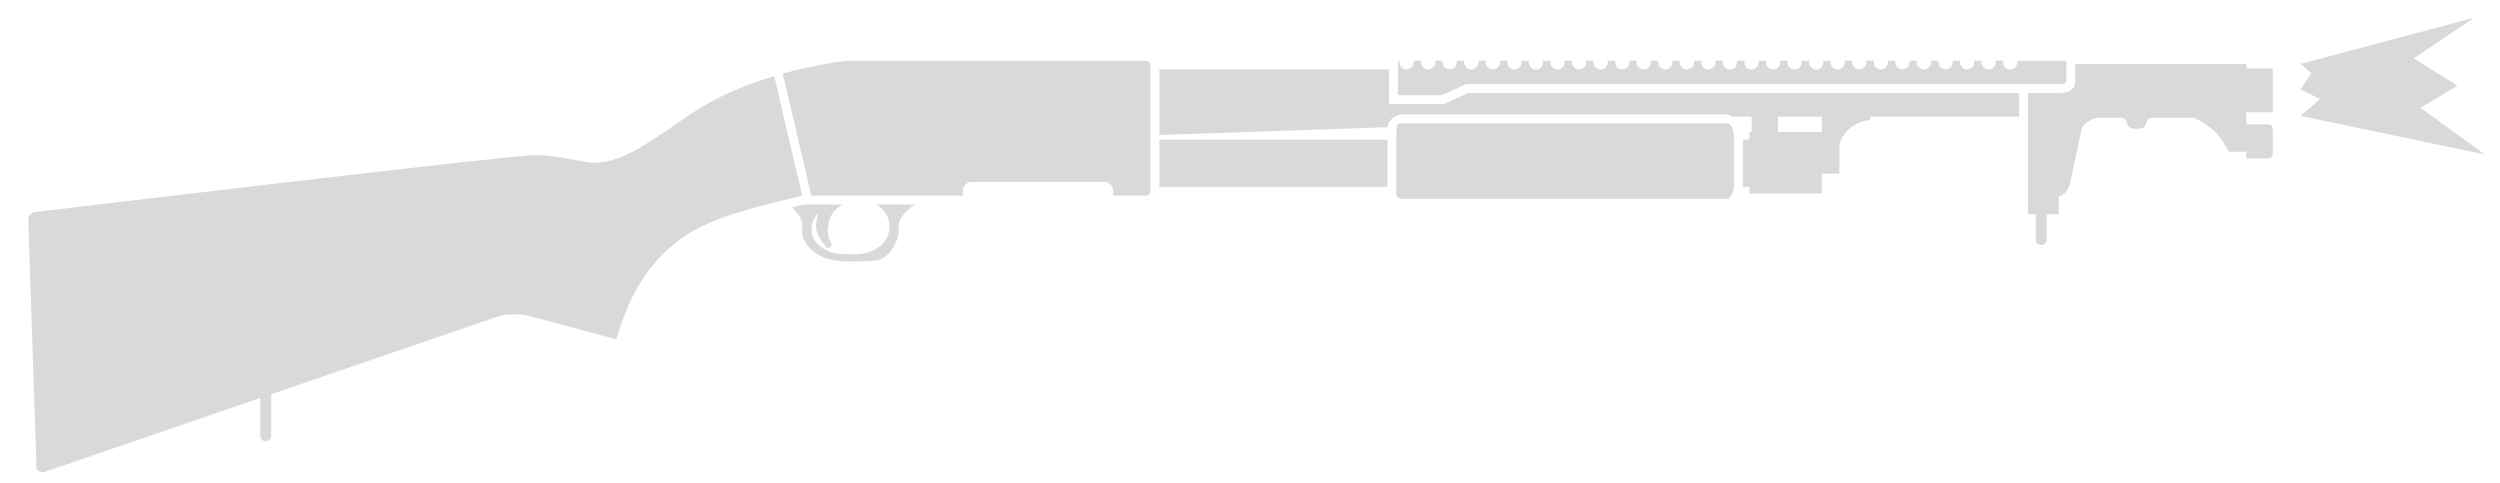
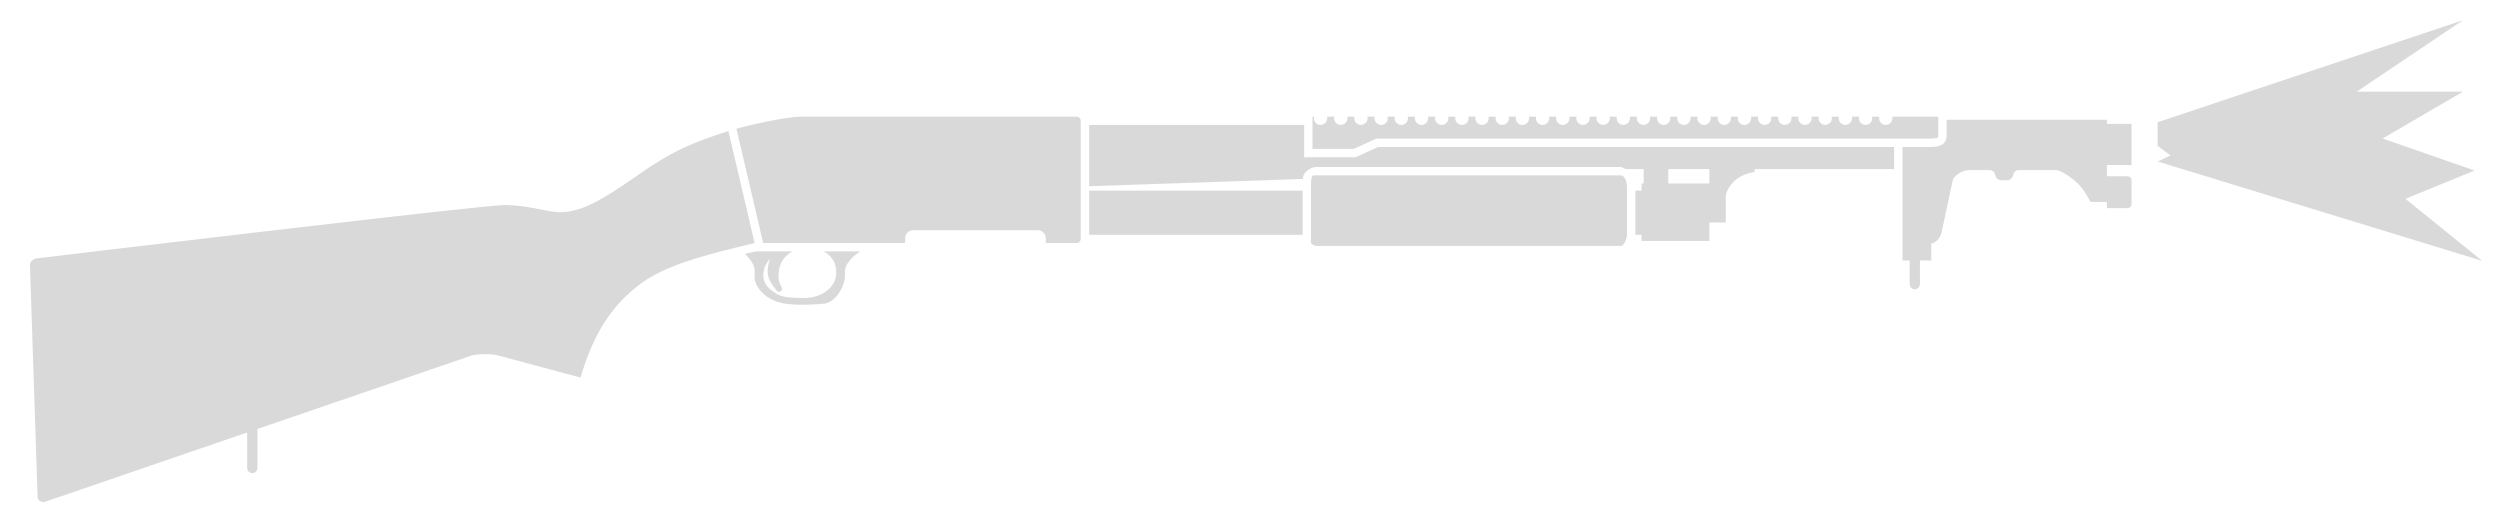
- <svg xmlns="http://www.w3.org/2000/svg" width="88" height="17" viewBox="0 0 88 17" fill="none">
-   <path d="M80.98 2.249L87.087 0.626L84.962 2.055L86.503 3.018L85.2 3.796L87.469 5.439L80.98 4.079L81.666 3.49L80.98 3.141L81.36 2.574L80.98 2.249Z" fill="#D9D9D9" />
-   <path d="M40.496 6.734V2.289C40.495 2.205 40.427 2.137 40.342 2.137H29.897C29.669 2.137 28.552 2.311 27.553 2.589L28.559 6.886L33.893 6.886V6.713C33.893 6.542 34.032 6.404 34.202 6.404H38.875C39.045 6.404 39.184 6.542 39.184 6.713V6.886H40.342C40.427 6.886 40.495 6.818 40.496 6.734Z" fill="#D9D9D9" />
-   <path d="M72.45 2.962C72.666 2.962 72.722 2.912 72.722 2.912C72.731 2.903 72.734 2.869 72.734 2.832V2.137H71.003C71.007 2.155 71.01 2.175 71.01 2.195C71.01 2.333 70.895 2.445 70.757 2.446C70.619 2.445 70.507 2.333 70.507 2.195C70.507 2.175 70.51 2.155 70.514 2.137H70.244C70.248 2.155 70.251 2.175 70.251 2.195C70.251 2.333 70.139 2.445 70.001 2.446C69.863 2.445 69.749 2.333 69.749 2.195C69.749 2.175 69.751 2.155 69.755 2.137H69.485C69.49 2.155 69.492 2.175 69.492 2.195C69.492 2.333 69.377 2.445 69.24 2.446C69.102 2.445 68.99 2.333 68.99 2.195C68.99 2.175 68.992 2.155 68.997 2.137H68.727C68.731 2.155 68.733 2.175 68.733 2.195C68.733 2.333 68.622 2.445 68.484 2.446C68.346 2.445 68.231 2.333 68.231 2.195C68.231 2.175 68.234 2.155 68.238 2.137H67.968C67.972 2.155 67.974 2.175 67.974 2.195C67.974 2.333 67.863 2.445 67.725 2.446C67.587 2.445 67.472 2.333 67.472 2.195C67.472 2.175 67.475 2.155 67.479 2.137H67.209C67.213 2.155 67.216 2.175 67.216 2.195C67.216 2.333 67.101 2.445 66.963 2.446C66.825 2.445 66.714 2.333 66.714 2.195C66.714 2.175 66.716 2.155 66.72 2.137H66.45C66.454 2.155 66.457 2.175 66.457 2.195C66.457 2.333 66.345 2.445 66.207 2.446C66.069 2.445 65.955 2.333 65.955 2.195C65.955 2.175 65.957 2.155 65.962 2.137H65.691C65.696 2.155 65.698 2.175 65.698 2.195C65.698 2.333 65.584 2.445 65.446 2.446C65.308 2.445 65.196 2.333 65.196 2.195C65.196 2.175 65.198 2.155 65.203 2.137H64.933C64.937 2.155 64.939 2.175 64.939 2.195C64.939 2.333 64.825 2.445 64.687 2.446C64.549 2.445 64.437 2.333 64.437 2.195C64.437 2.175 64.44 2.155 64.444 2.137H64.174C64.178 2.155 64.181 2.175 64.181 2.195C64.181 2.333 64.069 2.445 63.931 2.446C63.793 2.445 63.679 2.333 63.679 2.195C63.679 2.175 63.681 2.155 63.685 2.137H63.415C63.419 2.155 63.422 2.175 63.422 2.195C63.422 2.333 63.307 2.445 63.169 2.446C63.031 2.445 62.92 2.333 62.92 2.195C62.92 2.175 62.922 2.155 62.926 2.137H62.656C62.661 2.155 62.663 2.175 62.663 2.195C62.663 2.333 62.551 2.445 62.413 2.446C62.276 2.445 62.161 2.333 62.161 2.195C62.161 2.175 62.163 2.155 62.168 2.137H61.898C61.902 2.155 61.904 2.175 61.904 2.195C61.904 2.333 61.79 2.445 61.652 2.446C61.514 2.445 61.402 2.333 61.402 2.195C61.402 2.175 61.405 2.155 61.409 2.137H61.139C61.143 2.155 61.145 2.175 61.145 2.195C61.145 2.333 61.031 2.445 60.893 2.446C60.755 2.445 60.644 2.333 60.644 2.195C60.644 2.175 60.646 2.155 60.65 2.137H60.38C60.384 2.155 60.387 2.175 60.387 2.195C60.387 2.333 60.275 2.445 60.137 2.446C59.999 2.445 59.885 2.333 59.885 2.195C59.885 2.175 59.887 2.155 59.891 2.137H59.621C59.626 2.155 59.628 2.175 59.628 2.195C59.628 2.333 59.513 2.445 59.375 2.446C59.237 2.445 59.126 2.333 59.126 2.195C59.126 2.175 59.128 2.155 59.133 2.137H58.862C58.867 2.155 58.869 2.175 58.869 2.195C58.869 2.333 58.758 2.445 58.62 2.446C58.482 2.445 58.367 2.333 58.367 2.195C58.367 2.175 58.37 2.155 58.374 2.137H58.104C58.108 2.155 58.11 2.175 58.11 2.195C58.11 2.333 57.996 2.445 57.858 2.446C57.72 2.445 57.608 2.333 57.608 2.195C57.608 2.175 57.611 2.155 57.615 2.137H57.345C57.349 2.155 57.352 2.175 57.352 2.195C57.352 2.333 57.24 2.445 57.102 2.446C56.964 2.445 56.85 2.333 56.85 2.195C56.85 2.175 56.852 2.155 56.856 2.137H56.586C56.59 2.155 56.593 2.175 56.593 2.195C56.593 2.333 56.478 2.445 56.34 2.446C56.202 2.445 56.091 2.333 56.091 2.195C56.091 2.175 56.093 2.155 56.098 2.137H55.827C55.832 2.155 55.834 2.175 55.834 2.195C55.834 2.333 55.719 2.445 55.582 2.446C55.444 2.445 55.332 2.333 55.332 2.195C55.332 2.175 55.334 2.155 55.339 2.137H55.069C55.073 2.155 55.075 2.175 55.075 2.195C55.075 2.333 54.964 2.445 54.826 2.446C54.688 2.445 54.573 2.333 54.573 2.195C54.573 2.175 54.576 2.155 54.58 2.137H54.31C54.314 2.155 54.316 2.175 54.316 2.195C54.316 2.333 54.205 2.445 54.067 2.446C53.929 2.445 53.815 2.333 53.815 2.195C53.815 2.175 53.817 2.155 53.821 2.137H53.551C53.555 2.155 53.558 2.175 53.558 2.195C53.558 2.333 53.443 2.445 53.305 2.446C53.167 2.445 53.056 2.333 53.056 2.195C53.056 2.175 53.058 2.155 53.062 2.137H52.792C52.797 2.155 52.799 2.175 52.799 2.195C52.799 2.333 52.684 2.445 52.547 2.446C52.409 2.445 52.297 2.333 52.297 2.195C52.297 2.175 52.299 2.155 52.304 2.137H52.033C52.038 2.155 52.04 2.175 52.04 2.195C52.04 2.333 51.929 2.445 51.791 2.446C51.653 2.445 51.538 2.333 51.538 2.195C51.538 2.175 51.541 2.155 51.545 2.137H51.275C51.279 2.155 51.281 2.175 51.281 2.195C51.281 2.333 51.167 2.445 51.029 2.446C50.891 2.445 50.779 2.333 50.779 2.195C50.779 2.175 50.782 2.155 50.786 2.137H50.516C50.52 2.155 50.523 2.175 50.523 2.195C50.523 2.333 50.408 2.445 50.27 2.446C50.132 2.445 50.021 2.333 50.021 2.195C50.021 2.175 50.023 2.155 50.027 2.137H49.757C49.762 2.155 49.764 2.175 49.764 2.195C49.764 2.333 49.649 2.445 49.511 2.446C49.373 2.445 49.262 2.333 49.262 2.195C49.262 2.175 49.264 2.155 49.269 2.137H49.209V3.348H50.758L51.607 2.962L72.45 2.962Z" fill="#D9D9D9" />
-   <path d="M73.049 2.832L73.049 2.253H79.072L79.072 2.407H79.999V3.952H79.072V4.376H79.845C79.93 4.376 79.999 4.445 79.999 4.531V5.419C79.999 5.504 79.93 5.573 79.845 5.573H79.072L79.072 5.342H78.454C78.454 5.342 78.227 4.859 77.914 4.589C77.601 4.318 77.296 4.145 77.161 4.145H75.751C75.751 4.145 75.597 4.145 75.558 4.299C75.501 4.531 75.385 4.531 75.211 4.531C75.037 4.531 74.921 4.531 74.863 4.299C74.825 4.145 74.67 4.145 74.67 4.145H73.879C73.628 4.145 73.319 4.376 73.28 4.511L72.855 6.5C72.784 6.738 72.624 6.886 72.469 6.906V7.543H72.044V8.431C72.044 8.537 71.958 8.624 71.851 8.624C71.745 8.624 71.658 8.537 71.658 8.431V7.543H71.388L71.388 3.276H72.45C72.952 3.276 73.049 3.063 73.049 2.832Z" fill="#D9D9D9" />
-   <path fill-rule="evenodd" clip-rule="evenodd" d="M71.074 3.276L51.675 3.276L50.826 3.662H48.895L48.895 2.446H40.81V4.752L48.848 4.477C48.848 4.202 49.151 4.055 49.3 4.029H60.808C60.813 4.029 60.906 4.057 60.976 4.106H61.657V4.647H61.58V4.917H61.348L61.348 6.539C61.348 6.632 61.333 6.731 61.303 6.826C61.33 6.748 61.344 6.665 61.347 6.577H61.58V6.809H64.129L64.129 6.114H64.746V5.11C64.746 5.11 64.746 4.878 65.055 4.569C65.364 4.26 65.828 4.222 65.828 4.222V4.106L71.074 4.106V3.276ZM62.584 4.106L64.129 4.106L64.129 4.647H62.584V4.106Z" fill="#D9D9D9" />
-   <path d="M40.81 6.577H48.837V4.917H40.81V6.577Z" fill="#D9D9D9" />
-   <path d="M27.501 7.065C27.737 7.007 27.982 6.947 28.236 6.886L27.252 2.677C27.148 2.71 27.048 2.742 26.952 2.774C26.884 2.797 26.817 2.819 26.752 2.841C25.648 3.218 24.947 3.568 23.95 4.26C23.874 4.313 23.799 4.365 23.726 4.416C22.622 5.18 21.771 5.728 20.938 5.728C20.911 5.728 20.883 5.727 20.855 5.726C20.659 5.716 20.445 5.673 20.2 5.625C20.155 5.616 20.108 5.607 20.061 5.598C19.728 5.533 19.34 5.467 18.872 5.458C18.773 5.456 18.423 5.485 17.887 5.539C16.238 5.704 12.827 6.096 9.518 6.483C5.288 6.978 1.225 7.465 1.225 7.465C1.186 7.469 1.097 7.518 1.072 7.542C1.022 7.591 0.994 7.652 0.994 7.694L1.283 16.464C1.284 16.475 1.286 16.488 1.291 16.499C1.326 16.581 1.469 16.651 1.554 16.617L9.161 14.008V15.343C9.161 15.45 9.247 15.536 9.354 15.536C9.46 15.536 9.547 15.45 9.547 15.343V13.876L17.598 11.115C17.791 11.057 18.332 11.037 18.602 11.115L21.691 11.945C22.174 10.304 22.858 9.227 23.959 8.412C24.106 8.303 24.264 8.202 24.435 8.107C25.09 7.744 25.919 7.476 26.934 7.209C27.117 7.161 27.306 7.114 27.501 7.065Z" fill="#D9D9D9" />
-   <path d="M27.873 7.297C28.077 7.484 28.236 7.73 28.236 7.89V8.18C28.236 8.508 28.622 9.049 29.375 9.165C29.799 9.23 30.424 9.211 30.862 9.165C31.229 9.126 31.634 8.585 31.634 8.083V7.929C31.634 7.718 31.849 7.437 32.206 7.2H30.827C30.892 7.233 30.948 7.27 30.997 7.311C31.229 7.504 31.306 7.736 31.306 8.006C31.306 8.489 30.843 8.971 30.032 8.952C30.02 8.952 29.952 8.95 29.94 8.95C29.621 8.944 29.322 8.937 29.105 8.817C28.758 8.624 28.555 8.412 28.564 8.083C28.571 7.831 28.665 7.637 28.815 7.486C28.739 7.722 28.704 7.903 28.738 8.083C28.778 8.292 28.886 8.456 29.086 8.701C29.144 8.772 29.317 8.675 29.26 8.566C29.105 8.276 29.125 8.103 29.163 7.871C29.202 7.633 29.33 7.395 29.653 7.2H28.273L28.205 7.217C28.092 7.244 27.981 7.271 27.873 7.297Z" fill="#D9D9D9" />
-   <path d="M49.199 4.371C49.178 4.405 49.151 4.494 49.151 4.685V6.848C49.151 6.887 49.162 6.903 49.179 6.92C49.203 6.943 49.252 6.972 49.34 6.997H60.808C60.819 6.997 60.869 6.989 60.934 6.887C60.996 6.789 61.034 6.654 61.034 6.539V4.801C61.034 4.655 60.996 4.523 60.943 4.438C60.892 4.359 60.846 4.343 60.808 4.343H49.3C49.245 4.343 49.221 4.353 49.214 4.356C49.209 4.358 49.206 4.36 49.199 4.371Z" fill="#D9D9D9" />
+ <svg xmlns="http://www.w3.org/2000/svg" width="83" height="17" viewBox="0 0 83 17" fill="none">
+   <path d="M35.88 7.934V4.009C35.88 3.934 35.819 3.874 35.744 3.874H26.519C26.318 3.874 25.332 4.028 24.45 4.273L25.338 8.068L30.049 8.068V7.915C30.049 7.764 30.171 7.642 30.322 7.642H34.448C34.599 7.642 34.721 7.764 34.721 7.915V8.068H35.744C35.819 8.068 35.88 8.008 35.88 7.934Z" fill="#D9D9D9" />
+   <path d="M64.1 4.602C64.291 4.602 64.34 4.559 64.34 4.559C64.349 4.551 64.351 4.521 64.351 4.488V3.874H62.822C62.826 3.89 62.828 3.907 62.828 3.925C62.828 4.047 62.727 4.146 62.605 4.147C62.483 4.146 62.385 4.047 62.385 3.925C62.385 3.907 62.387 3.89 62.391 3.874H62.152C62.156 3.89 62.158 3.907 62.158 3.925C62.158 4.047 62.059 4.146 61.938 4.147C61.816 4.146 61.715 4.047 61.715 3.925C61.715 3.907 61.717 3.89 61.721 3.874H61.482C61.486 3.89 61.488 3.907 61.488 3.925C61.488 4.047 61.387 4.146 61.265 4.147C61.143 4.146 61.045 4.047 61.045 3.925C61.045 3.907 61.047 3.89 61.05 3.874H60.812C60.816 3.89 60.818 3.907 60.818 3.925C60.818 4.047 60.719 4.146 60.597 4.147C60.476 4.146 60.374 4.047 60.374 3.925C60.374 3.907 60.377 3.89 60.38 3.874H60.142C60.146 3.89 60.148 3.907 60.148 3.925C60.148 4.047 60.049 4.146 59.927 4.147C59.806 4.146 59.704 4.047 59.704 3.925C59.704 3.907 59.706 3.89 59.71 3.874H59.472C59.475 3.89 59.478 3.907 59.478 3.925C59.478 4.047 59.376 4.146 59.255 4.147C59.133 4.146 59.034 4.047 59.034 3.925C59.034 3.907 59.036 3.89 59.04 3.874H58.802C58.805 3.89 58.807 3.907 58.807 3.925C58.807 4.047 58.709 4.146 58.587 4.147C58.465 4.146 58.364 4.047 58.364 3.925C58.364 3.907 58.366 3.89 58.37 3.874H58.132C58.135 3.89 58.137 3.907 58.137 3.925C58.137 4.047 58.036 4.146 57.914 4.147C57.793 4.146 57.694 4.047 57.694 3.925C57.694 3.907 57.696 3.89 57.7 3.874H57.461C57.465 3.89 57.467 3.907 57.467 3.925C57.467 4.047 57.366 4.146 57.244 4.147C57.123 4.146 57.024 4.047 57.024 3.925C57.024 3.907 57.026 3.89 57.03 3.874H56.791C56.795 3.89 56.797 3.907 56.797 3.925C56.797 4.047 56.699 4.146 56.577 4.147C56.455 4.146 56.354 4.047 56.354 3.925C56.354 3.907 56.356 3.89 56.36 3.874H56.121C56.125 3.89 56.127 3.907 56.127 3.925C56.127 4.047 56.026 4.146 55.904 4.147C55.782 4.146 55.684 4.047 55.684 3.925C55.684 3.907 55.686 3.89 55.69 3.874H55.451C55.455 3.89 55.457 3.907 55.457 3.925C55.457 4.047 55.358 4.146 55.237 4.147C55.115 4.146 55.014 4.047 55.014 3.925C55.014 3.907 55.016 3.89 55.02 3.874H54.781C54.785 3.89 54.787 3.907 54.787 3.925C54.787 4.047 54.686 4.146 54.564 4.147C54.442 4.146 54.343 4.047 54.343 3.925C54.343 3.907 54.346 3.89 54.349 3.874H54.111C54.115 3.89 54.117 3.907 54.117 3.925C54.117 4.047 54.016 4.146 53.894 4.147C53.772 4.146 53.673 4.047 53.673 3.925C53.673 3.907 53.675 3.89 53.679 3.874H53.441C53.445 3.89 53.447 3.907 53.447 3.925C53.447 4.047 53.348 4.146 53.226 4.147C53.104 4.146 53.003 4.047 53.003 3.925C53.003 3.907 53.005 3.89 53.009 3.874H52.771C52.775 3.89 52.776 3.907 52.776 3.925C52.776 4.047 52.675 4.146 52.553 4.147C52.432 4.146 52.333 4.047 52.333 3.925C52.333 3.907 52.335 3.89 52.339 3.874H52.1C52.104 3.89 52.106 3.907 52.106 3.925C52.106 4.047 52.008 4.146 51.886 4.147C51.764 4.146 51.663 4.047 51.663 3.925C51.663 3.907 51.665 3.89 51.669 3.874H51.43C51.434 3.89 51.436 3.907 51.436 3.925C51.436 4.047 51.335 4.146 51.213 4.147C51.092 4.146 50.993 4.047 50.993 3.925C50.993 3.907 50.995 3.89 50.999 3.874H50.76C50.764 3.89 50.766 3.907 50.766 3.925C50.766 4.047 50.668 4.146 50.546 4.147C50.424 4.146 50.323 4.047 50.323 3.925C50.323 3.907 50.325 3.89 50.329 3.874H50.09C50.094 3.89 50.096 3.907 50.096 3.925C50.096 4.047 49.995 4.146 49.873 4.147C49.751 4.146 49.653 4.047 49.653 3.925C49.653 3.907 49.655 3.89 49.659 3.874H49.42C49.424 3.89 49.426 3.907 49.426 3.925C49.426 4.047 49.325 4.146 49.203 4.147C49.081 4.146 48.983 4.047 48.983 3.925C48.983 3.907 48.985 3.89 48.989 3.874H48.75C48.754 3.89 48.756 3.907 48.756 3.925C48.756 4.047 48.657 4.146 48.535 4.147C48.414 4.146 48.312 4.047 48.312 3.925C48.312 3.907 48.315 3.89 48.318 3.874H48.08C48.084 3.89 48.086 3.907 48.086 3.925C48.086 4.047 47.987 4.146 47.865 4.147C47.744 4.146 47.642 4.047 47.642 3.925C47.642 3.907 47.645 3.89 47.648 3.874H47.41C47.414 3.89 47.416 3.907 47.416 3.925C47.416 4.047 47.315 4.146 47.193 4.147C47.071 4.146 46.972 4.047 46.972 3.925C46.972 3.907 46.974 3.89 46.978 3.874H46.74C46.743 3.89 46.745 3.907 46.745 3.925C46.745 4.047 46.644 4.146 46.523 4.147C46.401 4.146 46.302 4.047 46.302 3.925C46.302 3.907 46.304 3.89 46.308 3.874H46.069C46.073 3.89 46.075 3.907 46.075 3.925C46.075 4.047 45.977 4.146 45.855 4.147C45.733 4.146 45.632 4.047 45.632 3.925C45.632 3.907 45.634 3.89 45.638 3.874H45.399C45.403 3.89 45.405 3.907 45.405 3.925C45.405 4.047 45.304 4.146 45.182 4.147C45.06 4.146 44.962 4.047 44.962 3.925C44.962 3.907 44.964 3.89 44.968 3.874H44.729C44.733 3.89 44.735 3.907 44.735 3.925C44.735 4.047 44.634 4.146 44.512 4.147C44.39 4.146 44.292 4.047 44.292 3.925C44.292 3.907 44.294 3.89 44.298 3.874H44.059C44.063 3.89 44.065 3.907 44.065 3.925C44.065 4.047 43.964 4.146 43.842 4.147C43.72 4.146 43.622 4.047 43.622 3.925C43.622 3.907 43.624 3.89 43.628 3.874H43.575V4.943H44.943L45.693 4.602L64.1 4.602Z" fill="#D9D9D9" />
+   <path d="M64.629 4.488L64.629 3.976H69.949L69.949 4.112H70.767V5.477H69.949V5.852H70.631C70.706 5.852 70.767 5.913 70.767 5.988V6.772C70.767 6.848 70.706 6.909 70.631 6.909H69.949L69.949 6.704H69.403C69.403 6.704 69.202 6.278 68.926 6.039C68.649 5.801 68.38 5.647 68.261 5.647H67.016C67.016 5.647 66.88 5.647 66.846 5.784C66.794 5.988 66.692 5.988 66.539 5.988C66.385 5.988 66.283 5.988 66.232 5.784C66.198 5.647 66.061 5.647 66.061 5.647H65.362C65.14 5.647 64.868 5.852 64.834 5.971L64.458 7.727C64.395 7.937 64.254 8.068 64.117 8.085V8.648H63.742V9.432C63.742 9.527 63.666 9.603 63.572 9.603C63.477 9.603 63.401 9.527 63.401 9.432V8.648H63.162L63.162 4.88H64.1C64.544 4.88 64.629 4.692 64.629 4.488Z" fill="#D9D9D9" />
+   <path fill-rule="evenodd" clip-rule="evenodd" d="M62.885 4.88L45.753 4.88L45.003 5.221H43.298L43.298 4.147H36.158V6.183L43.256 5.941C43.256 5.697 43.524 5.568 43.656 5.545H53.818C53.824 5.545 53.905 5.57 53.967 5.613H54.569V6.09H54.5V6.329H54.296L54.296 7.761C54.296 7.844 54.282 7.931 54.256 8.015C54.279 7.946 54.292 7.873 54.295 7.796H54.5V8H56.751L56.751 7.386H57.297V6.5C57.297 6.5 57.297 6.295 57.57 6.022C57.843 5.749 58.252 5.715 58.252 5.715V5.613L62.885 5.613V4.88ZM55.387 5.613L56.751 5.613L56.751 6.09H55.387V5.613Z" fill="#D9D9D9" />
+   <path d="M36.158 7.796H43.247V6.329H36.158V7.796Z" fill="#D9D9D9" />
+   <path d="M24.403 8.226C24.612 8.175 24.828 8.122 25.053 8.068L24.183 4.351C24.092 4.38 24.004 4.409 23.919 4.437C23.858 4.457 23.8 4.477 23.742 4.496C22.767 4.829 22.148 5.138 21.268 5.749C21.201 5.796 21.135 5.842 21.07 5.887C20.095 6.561 19.343 7.045 18.608 7.045C18.584 7.045 18.559 7.045 18.534 7.043C18.361 7.035 18.172 6.997 17.956 6.955C17.916 6.947 17.875 6.939 17.833 6.93C17.539 6.873 17.196 6.815 16.783 6.807C16.696 6.805 16.387 6.831 15.913 6.879C14.457 7.025 11.444 7.37 8.522 7.712C4.786 8.149 1.198 8.58 1.198 8.58C1.163 8.583 1.085 8.626 1.063 8.648C1.019 8.691 0.994 8.745 0.994 8.782L1.249 16.527C1.25 16.537 1.252 16.548 1.256 16.558C1.287 16.631 1.414 16.692 1.488 16.662L8.206 14.358V15.537C8.206 15.631 8.283 15.707 8.377 15.707C8.471 15.707 8.547 15.631 8.547 15.537V14.241L15.658 11.803C15.828 11.751 16.306 11.734 16.544 11.803L19.273 12.536C19.699 11.086 20.303 10.136 21.275 9.415C21.405 9.319 21.545 9.23 21.696 9.147C22.274 8.826 23.007 8.589 23.903 8.354C24.065 8.311 24.231 8.269 24.403 8.226Z" fill="#D9D9D9" />
+   <path d="M24.732 8.431C24.912 8.596 25.053 8.814 25.053 8.955V9.211C25.053 9.501 25.394 9.978 26.059 10.08C26.433 10.138 26.985 10.121 27.372 10.08C27.696 10.046 28.054 9.569 28.054 9.126V8.989C28.054 8.803 28.243 8.554 28.559 8.346H27.341C27.398 8.375 27.448 8.408 27.491 8.444C27.696 8.614 27.764 8.819 27.764 9.057C27.764 9.484 27.355 9.91 26.639 9.893C26.628 9.893 26.568 9.891 26.558 9.891C26.276 9.885 26.012 9.88 25.82 9.774C25.513 9.603 25.335 9.415 25.343 9.126C25.349 8.903 25.431 8.732 25.564 8.598C25.497 8.806 25.466 8.966 25.496 9.126C25.532 9.31 25.627 9.455 25.803 9.671C25.854 9.734 26.008 9.648 25.957 9.552C25.82 9.296 25.838 9.143 25.871 8.938C25.906 8.728 26.019 8.517 26.304 8.346H25.086L25.025 8.36C24.926 8.384 24.828 8.408 24.732 8.431Z" fill="#D9D9D9" />
+   <path d="M43.566 5.847C43.547 5.877 43.524 5.955 43.524 6.125V8.034C43.524 8.069 43.533 8.083 43.549 8.098C43.57 8.118 43.613 8.145 43.691 8.166H53.818C53.828 8.166 53.873 8.159 53.93 8.069C53.985 7.982 54.018 7.864 54.018 7.761V6.227C54.018 6.098 53.985 5.981 53.938 5.907C53.893 5.836 53.852 5.822 53.818 5.822H43.656C43.607 5.822 43.585 5.831 43.579 5.834C43.575 5.836 43.572 5.837 43.566 5.847Z" fill="#D9D9D9" />
+   <path d="M71.634 4.058L81.772 0.67L78.243 3.043H81.772L79.102 4.598L82.155 5.662L79.86 6.6L82.406 8.659L71.634 5.362L72.063 5.161L71.634 4.845V4.325V4.058Z" fill="#D9D9D9" />
</svg>
